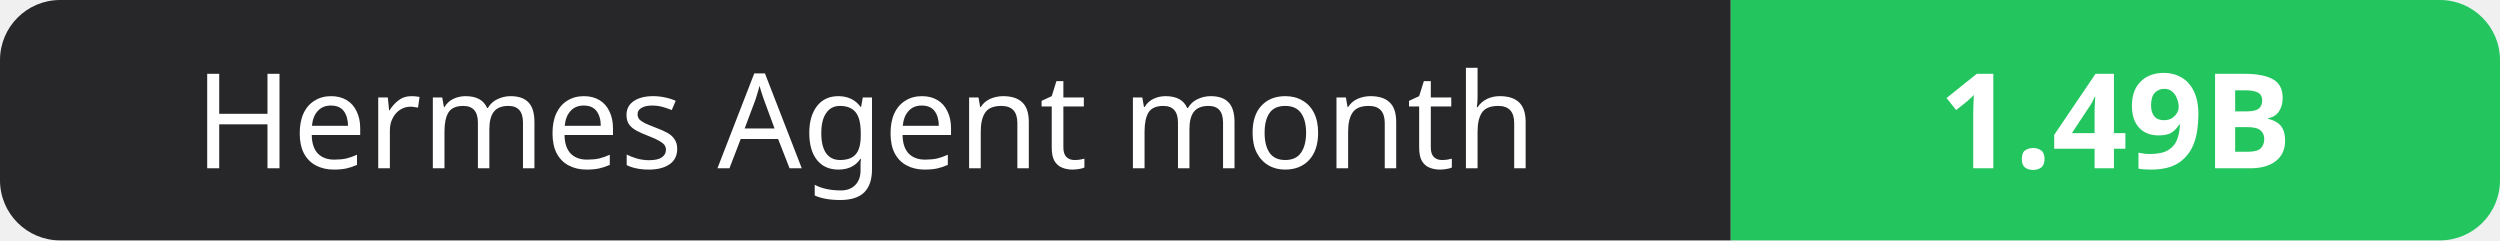
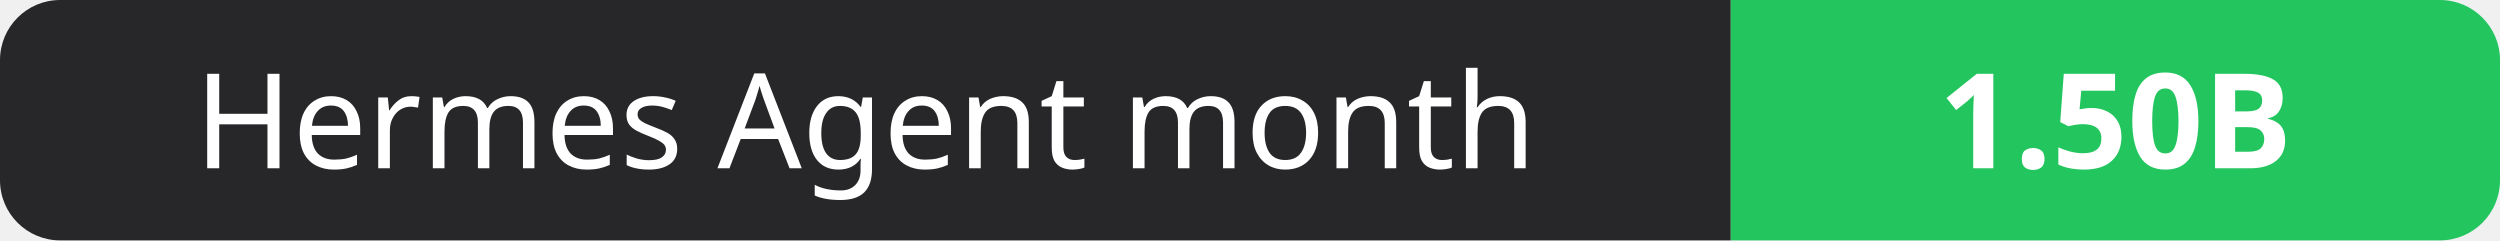
- <svg xmlns="http://www.w3.org/2000/svg" width="208" height="20" role="img" aria-label="Hermes Agent month: 1.49B">
+ <svg xmlns="http://www.w3.org/2000/svg" width="208" height="20" role="img" aria-label="Hermes Agent month: 1.50B">
  <clipPath id="r">
    <rect width="208" height="20" rx="5" fill="#fff" />
  </clipPath>
  <g clip-path="url(#r)">
    <rect width="144" height="20" fill="#27272a" />
    <rect x="144" width="64" height="20" fill="#22c55e" />
  </g>
  <g fill="#fff" text-anchor="middle" font-family="Verdana,Geneva,sans-serif" font-size="11">
    <text x="72.0" y="14">Hermes Agent month</text>
-     <text x="176.0" y="14" font-weight="700">1.49B</text>
+     <text x="176.0" y="14" font-weight="700">1.50B</text>
  </g>
</svg>
